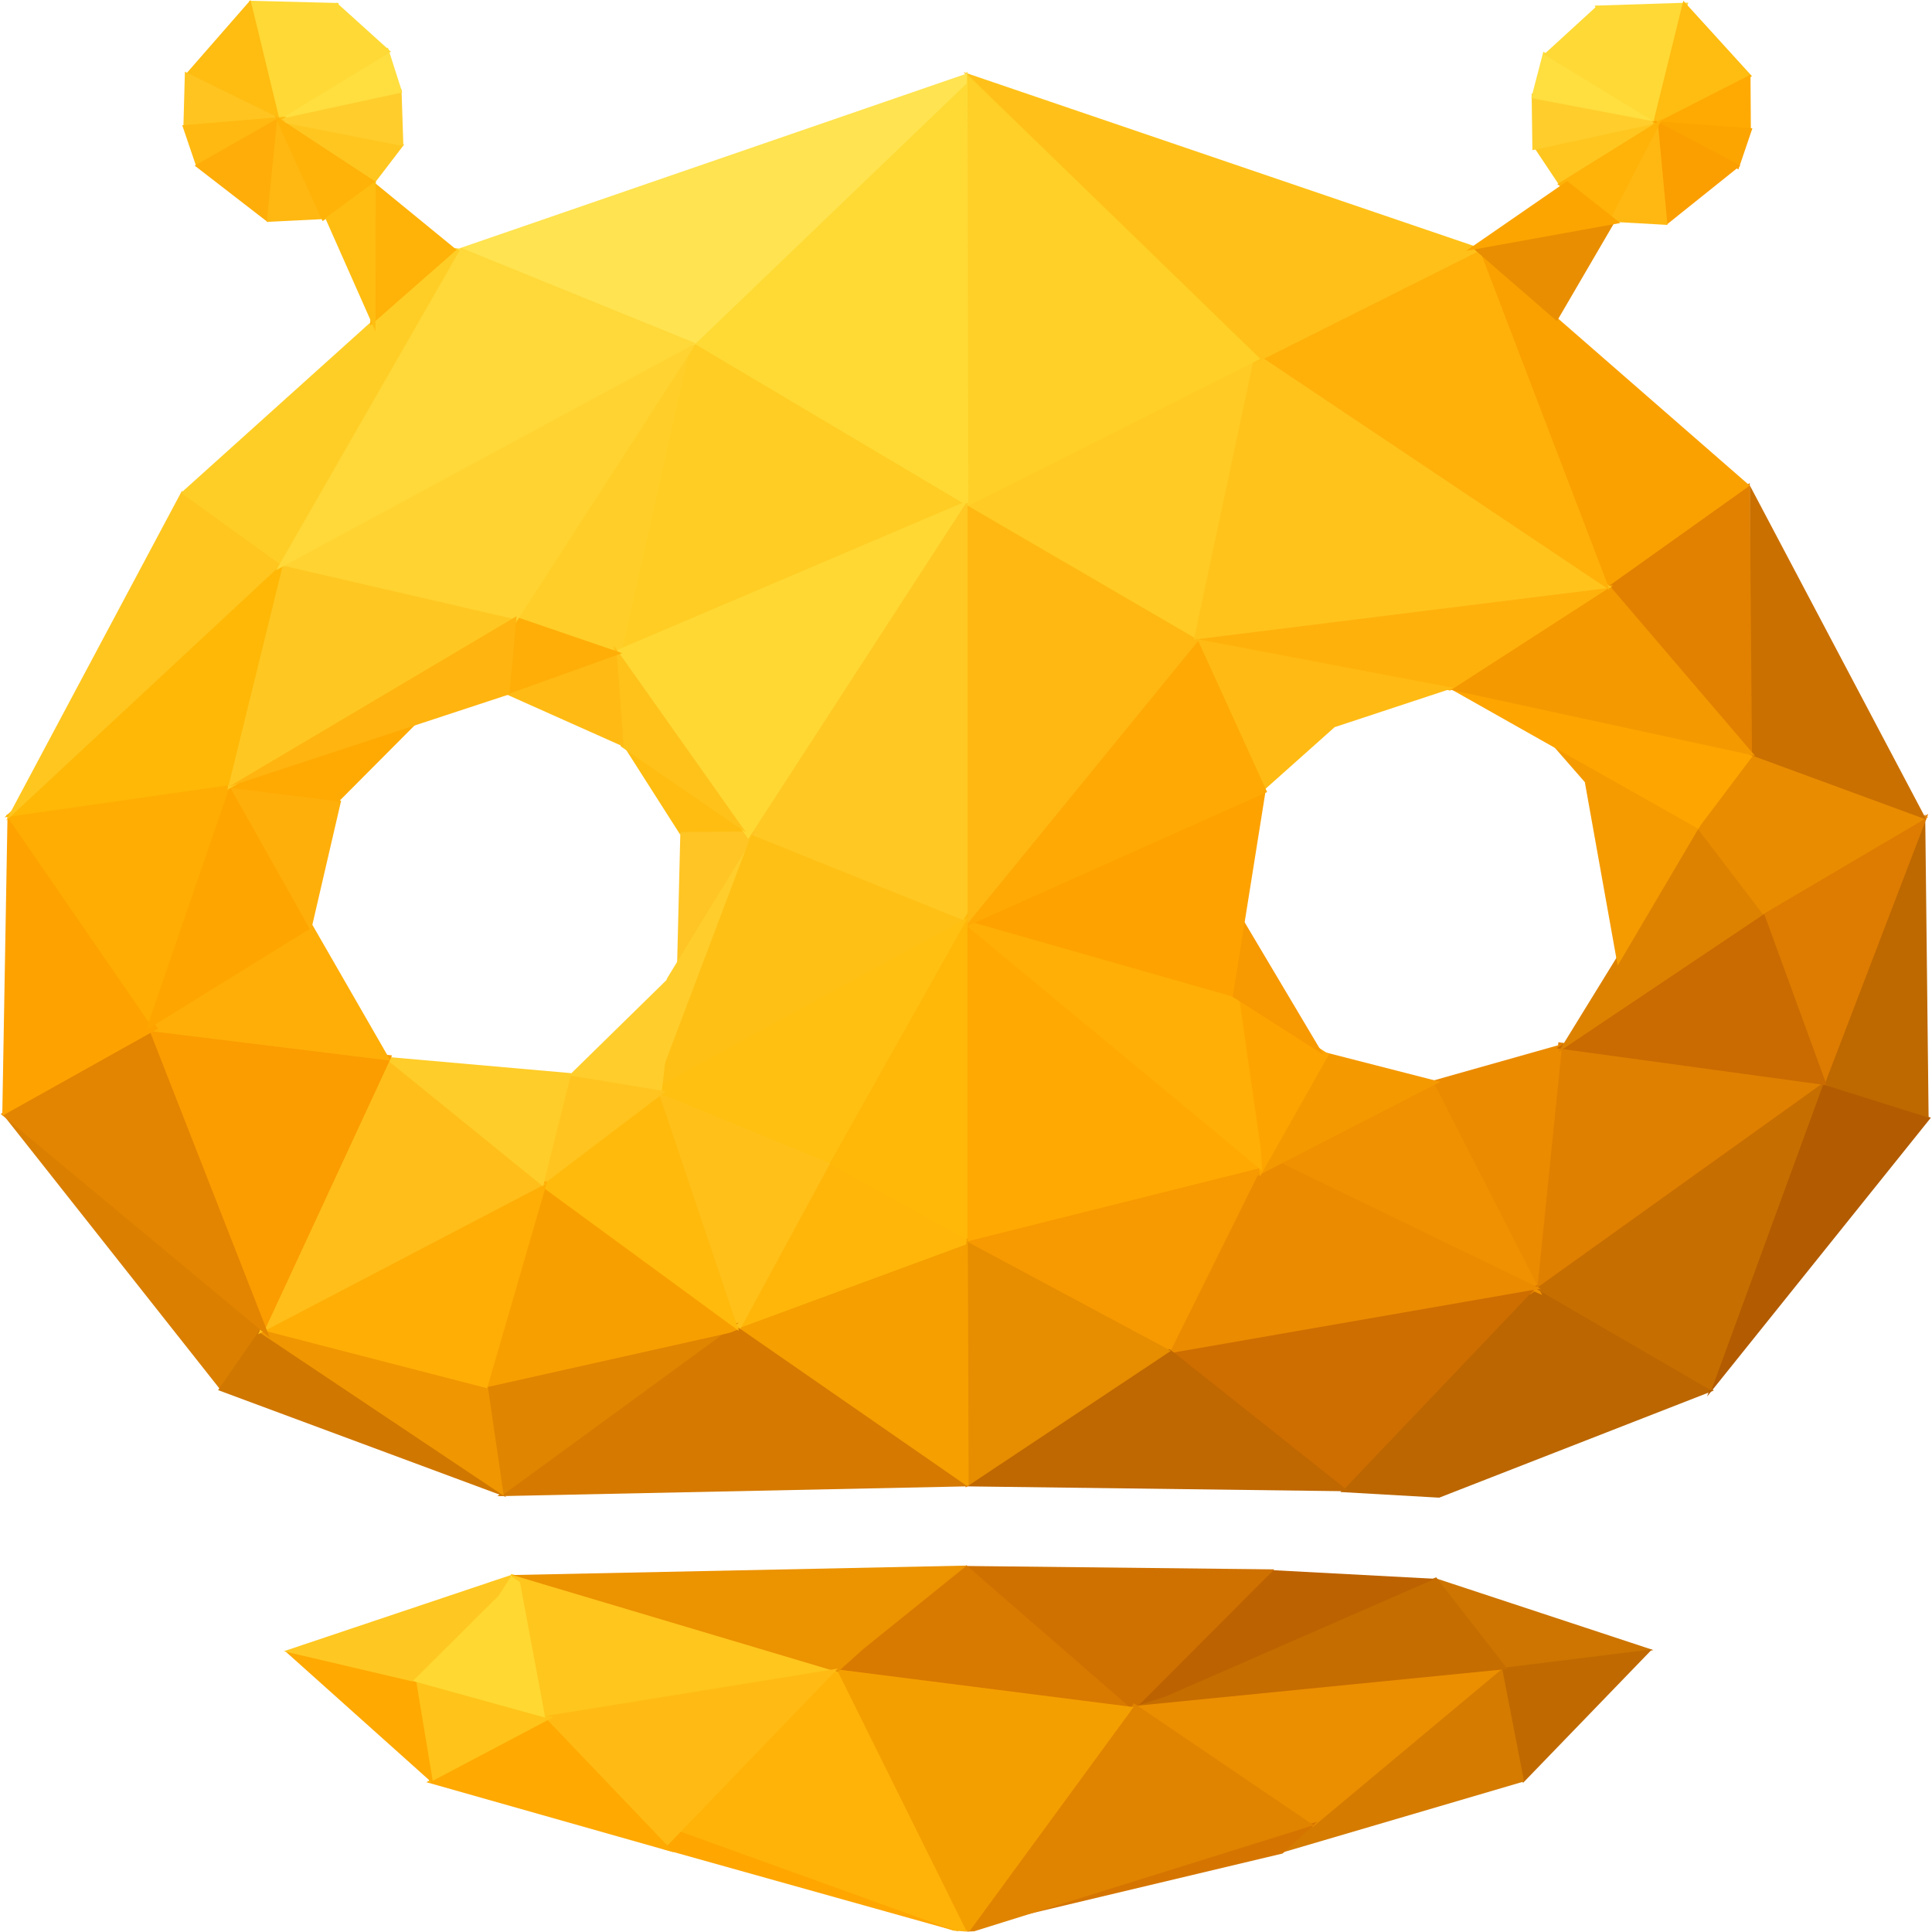
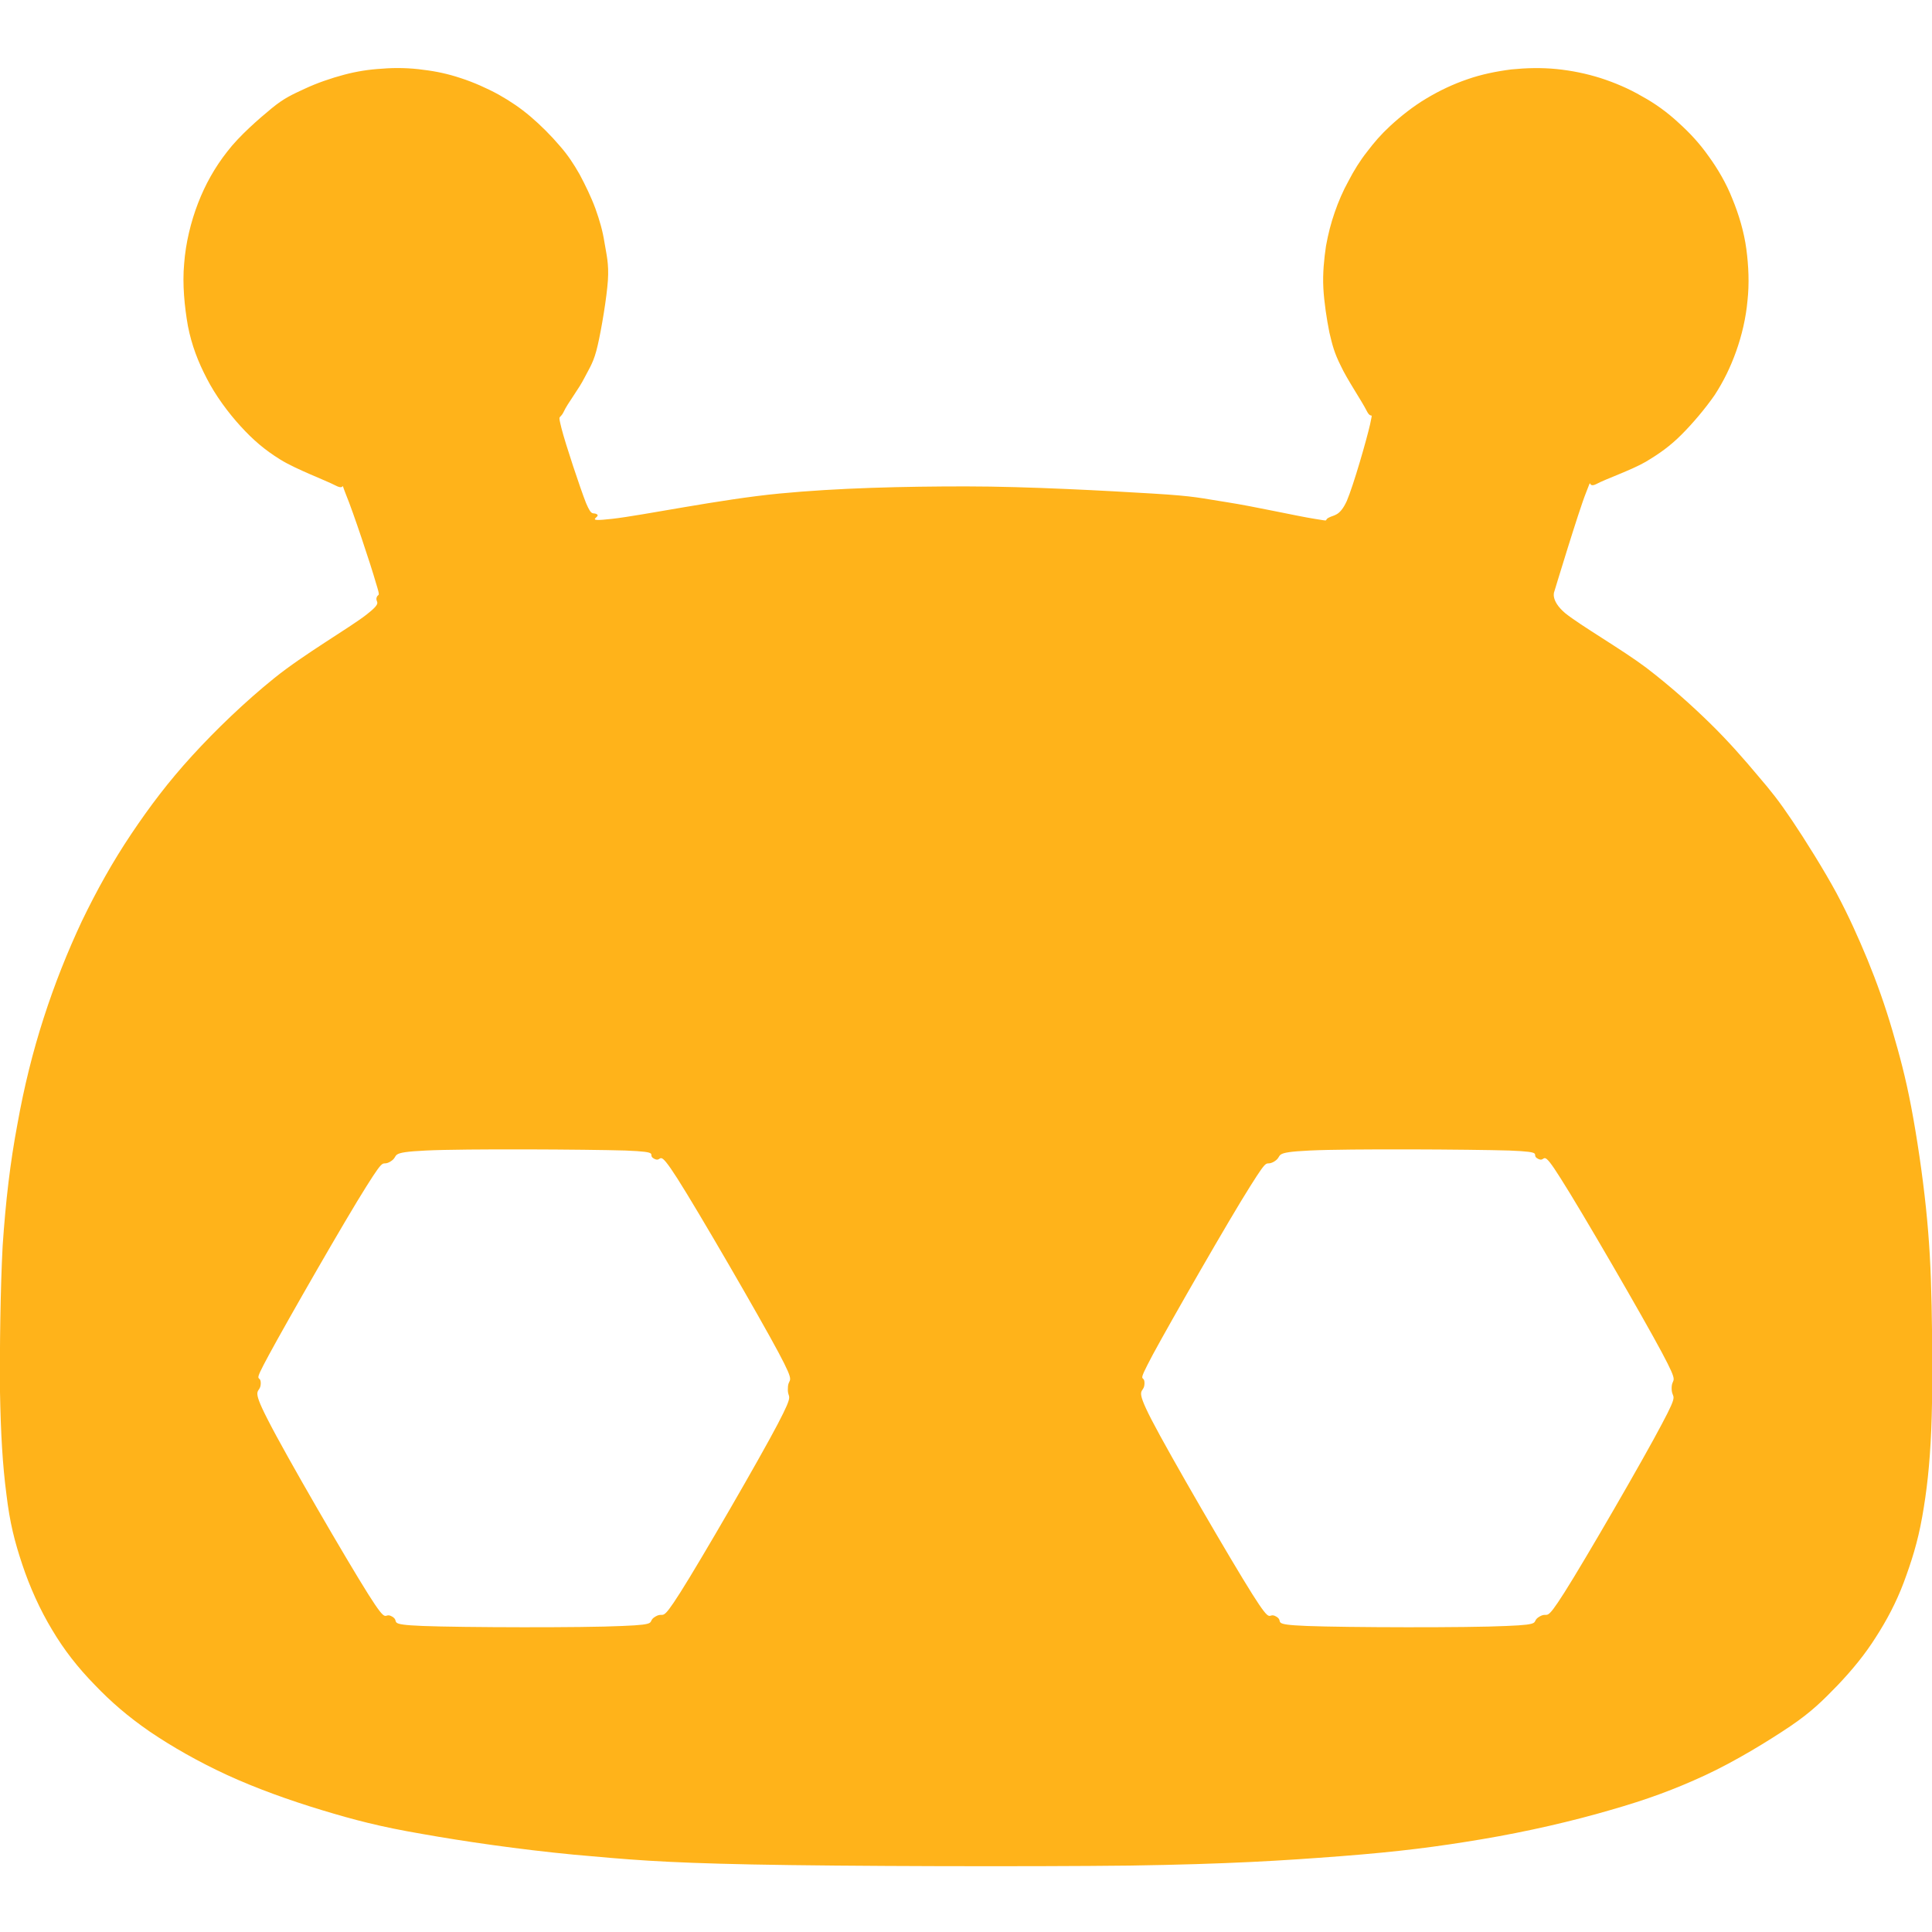
- <svg xmlns="http://www.w3.org/2000/svg" xml:space="preserve" id="dozzle_svg__Layer_1" x="0" y="0" version="1.1" viewBox="0 0 512 512">
-   <style>.dozzle_svg__st3{fill:#eb8b00}.dozzle_svg__st7{fill:#f79900}.dozzle_svg__st12{fill:#fea200}.dozzle_svg__st17{fill:#ea8c00}.dozzle_svg__st18{fill:#f59b00}.dozzle_svg__st19{fill:#fea500}.dozzle_svg__st50{fill:#ffbb14}.dozzle_svg__st51{fill:#ffa901}.dozzle_svg__st56{fill:#ffbd11}.dozzle_svg__st58{fill:#ffce2c}.dozzle_svg__st81{fill:#ffaa03}.dozzle_svg__st91{fill:#ffc620}.dozzle_svg__st96{fill:#ffde3f}.dozzle_svg__st97{fill:#ffd935}.dozzle_svg__st98{fill:#ffbc11}.dozzle_svg__st102{fill:#ffb811}.dozzle_svg__st103{fill:#ffb208}</style>
-   <path d="m406.3 340.1 47.9 28.4-72.8 28.4-26.2-1.5z" style="fill:#b60" />
-   <path d="m481.8 286.1-29.4 84 59.3-73.9z" style="fill:#b25b00" />
-   <path d="m405.5 343.1 7.5-66.9 71.2 10.6z" style="fill:#e08000" />
-   <path d="m378.6 286.7 35.4-10-6.6 64.9z" class="dozzle_svg__st3" />
-   <path d="m334.7 310.1 45.2-23.3 28.8 56.4z" style="fill:#ef9100" />
-   <path d="m483.4 286.8-29.9 81.7-46.5-27z" style="fill:#c76e00" />
-   <path d="m308.9 357.4 46.9 37.7 51.9-54.5z" style="fill:#ce6e00" />
-   <path d="m308.9 358.8 25.7-53 73.7 35.7z" class="dozzle_svg__st3" />
-   <path d="m254 327.9 55.7 31.2 25-50.4z" class="dozzle_svg__st7" />
-   <path d="M255.9 244.6v84.5l78.7-19.7z" style="fill:#ffa902" />
-   <path d="m332.7 311.9 17.8-33.2 31.2 8z" style="fill:#f59900" />
-   <path d="m327.2 263.3 6.7 48.5 18.3-32.4z" style="fill:#fea400" />
-   <path d="m252.7 242.5 81.8 67.8-.4-6-5.8-40.5z" style="fill:#ffaf06" />
-   <path d="m329 243-3.7 20.3 25.4 16.2z" class="dozzle_svg__st7" />
-   <path d="m335.4 209.6-8.7 54.5-70.8-20.2z" class="dozzle_svg__st12" />
-   <path d="m510.2 215.7-27.4 71.6 28.3 8.9z" style="fill:#be6800" />
-   <path d="m483.5 287.5 27.5-71.8-44.5 26.5z" style="fill:#dd7c00" />
-   <path d="m467.3 241.6 16.8 46-71.6-9.8z" style="fill:#c96b00" />
-   <path d="m450 218.7-37 60.1 55-36.9z" style="fill:#dd8200" />
-   <path d="m448.5 217.8 18.7 24.5 43.8-25.8-57.5-7.2z" class="dozzle_svg__st17" />
-   <path d="m450.6 218.3 13.7-18.9 46.4 17.4z" class="dozzle_svg__st17" />
-   <path d="m420 207.3 8.7 48.6 21.7-36.8z" class="dozzle_svg__st18" />
-   <path d="m410.5 196.4 30.3 34.7 9.8-12.1z" class="dozzle_svg__st18" />
-   <path d="m383.2 181.9 82 17.5-15.2 20.2z" class="dozzle_svg__st19" />
-   <path d="M463.7 128.6V200l46.8 17.2z" style="fill:#ca7000" />
-   <path d="m425.1 155.7 39.2 44.4-.6-72.1z" style="fill:#e28100" />
-   <path d="m382.6 182.4 43.6-27.6 38.9 45.5z" style="fill:#f49900" />
-   <path d="m314.9 169.1 69.4 13.9 43.2-27.9z" style="fill:#ffb10b" />
-   <path d="m316.8 169.3 18.4 39.9 18.5-16.5 31.5-10.4z" style="fill:#ffbb13" />
-   <path d="m317.3 169.3 18.5 40.6-79.9 35.7.6-4.1z" style="fill:#ffa905" />
-   <path d="m391.1 65.4 34.7 90.3 37.9-27z" style="fill:#faa100" />
-   <path d="M255.8 133.1v112.4l62.1-76.1z" style="fill:#ffb812" />
-   <path d="m255.9 133.7 78-39.4-16.7 75.1z" style="fill:#ffcb24" />
-   <path d="m332.7 93.1-16.3 76.4 110.8-13.8z" style="fill:#ffc31c" />
-   <path d="m334 94.4 57.8-29 34.8 91z" style="fill:#ffb10a" />
-   <path d="m255.3 19.1 78 76.8L393 66z" style="fill:#ffc119" />
-   <path d="m255.9 393.9 101.5 1.3-47.5-37.7z" style="fill:#bf6700" />
-   <path d="m255.9 394.2.1-65.3 54.3 29.1z" style="fill:#e68d00" />
-   <path d="m256.1 19.5-.2 114.9L334 95.1z" style="fill:#ffd027" />
-   <path d="m398.1 442.9 40.1-5.6-57.6-19z" style="fill:#cd7500" />
-   <path d="m396.7 442.2 6.9 30.3 34.2-35.4z" style="fill:#c06900" />
-   <path d="m336.2 492 61.8-50.3 5.9 30.4z" style="fill:#d47b00" />
-   <path d="m298.3 451.8 49.6 32.4 51-42.6z" style="fill:#eb8e00" />
-   <path d="m300.6 452.1 80-34.1 18.9 24.3z" style="fill:#c66d00" />
-   <path d="m300.2 452.4 35-36.4 45.1 2.4-71.4 31.2z" style="fill:#bd6200" />
-   <path d="m255.9 415 44.2 38.6 37.6-37.7z" style="fill:#cf7100" />
-   <path d="m253.4 511.8 86.5-20.6 9.2-8.4-90.2 24.5z" style="fill:#d57500" />
-   <path d="m256.2 511.9 44.3-60.5 47.6 32.3-89.9 28.1z" style="fill:#e08400" />
-   <path d="m220.2 442.6 80.2 10.7-44.3-38.5z" style="fill:#d87a00" />
-   <path d="m221 442.3 34.2 69.5 1.8-.1 43.4-59.3z" style="fill:#f49f00" />
-   <path d="m256.2 511.9-34.7-70-42.8 44.4 73.9 25.3z" style="fill:#ffb308" />
-   <path d="m175.6 490 3.6-5 74.6 26.9z" style="fill:#ffa600" />
-   <path d="m135.4 417.1 8.7 39L222 443l-4.9-2.5z" style="fill:#ffc61d" />
-   <path d="m135.8 417.4 86.2 25.7 6.8-6.1 27.4-22.1z" style="fill:#ec9300" />
-   <path d="m143.6 454.9 32.3 35.2 46.1-47.9z" class="dozzle_svg__st50" />
-   <path d="m113 472.3 31.5-17.1 34.1 35.7z" class="dozzle_svg__st51" />
-   <path d="m109.5 445.1 4.3 27.3 32.8-17.3z" style="fill:#ffc319" />
-   <path d="m75.6 437.6 39.2 35.1-4.8-28.9z" class="dozzle_svg__st51" />
-   <path d="m135.2 417.5 2.6 1.8 6.7 35.9-36.5-10.1z" style="fill:#ffd832" />
-   <path d="m75.2 437.6 60.5-20.3-3.5 5.5-22.9 22.8z" style="fill:#ffc721" />
-   <path d="m197.6 222 58.8 23.4V131.5z" style="fill:#ffc823" />
-   <path d="m164.9 197.1 15.3 24h19.7z" class="dozzle_svg__st56" />
-   <path d="m179.4 257.3.9-36.8 20.7-.2z" style="fill:#ffc524" />
-   <path d="m176.7 259.4-2.6 30.4 26.5-69.5z" class="dozzle_svg__st58" />
-   <path d="m173.4 289.2 82.5-45.1-56.8-22.9z" style="fill:#ffc016" />
-   <path d="m217.7 309.5 38.7 21.1V242z" style="fill:#ffb708" />
-   <path d="m172.3 289.1 46.6 21 37.6-66.9z" style="fill:#ffc011" />
-   <path d="m256.5 328.2.2 65.5-1.9-.3-62-42.5c-.7.1 63.7-22.7 63.7-22.7" style="fill:#f59f00" />
-   <path d="m193.9 352.7 25-44.7 37.3 20.5-.2 1.3z" style="fill:#ffb609" />
-   <path d="M194.4 355.5 172.9 289l47.1 19.3z" style="fill:#ffc01a" />
-   <path d="m131.8 396.5 56.3-42.3 7.7-2.3 60.6 42z" style="fill:#d57900" />
-   <path d="m128.5 367.3 4.6 29 62.7-45.8z" style="fill:#e08500" />
-   <path d="m143.5 313 52.4 39.2-2.5 1-65.2 14.6z" style="fill:#f89f00" />
-   <path d="m174.3 288.8 21.5 63.9-53.1-38.9z" style="fill:#ffba0c" />
-   <path d="m149.5 286.3 25.8 3.5 3.8-32.5z" class="dozzle_svg__st58" />
-   <path d="m143.3 314.4 33.2-25.2-26.2-4.3z" style="fill:#ffc41f" />
-   <path d="m.9 295.5 57.6 72.9 12.4-16.8-65.7-54.4z" style="fill:#da7f00" />
-   <path d="m69.4 351.6 64.9 45.2-76.5-28.4z" style="fill:#d07700" />
-   <path d="M68.9 351.8v1.4l64.6 43.2-4.3-29.5z" style="fill:#f09600" />
-   <path d="m145 313.1-15.9 54.8-59.6-15.4 73.2-39.4z" style="fill:#ffae05" />
-   <path d="m102.7 280.6-34.3 73 76.1-39.8z" style="fill:#ffbe1a" />
-   <path d="m101.5 280 42.4 34.4 7.5-30z" style="fill:#ffcd29" />
-   <path d="m38.8 272.2 65.1 7.5-33.7 72.7z" style="fill:#fb9c00" />
-   <path d="m39.4 272.5 32.1 82L.2 295.2z" style="fill:#e38500" />
-   <path d="m82.5 244.6 21 36.5-66.6-8.2z" style="fill:#ffae07" />
-   <path d="m2 215.7-1.4 80 41.3-23.1z" class="dozzle_svg__st12" />
-   <path d="m62.2 206.8-21.9 65.4L1.6 216z" style="fill:#ffad02" />
-   <path d="m61.1 207.8 21.4 38.1L38.7 273z" class="dozzle_svg__st19" />
-   <path d="m60.5 207.8 29.9 4.4-8 34.5z" style="fill:#ffaf0a" />
-   <path d="m60.5 207.9 50.2-16.5-20.9 21-28.8-3.6z" class="dozzle_svg__st81" />
-   <path d="M183 91.7 256.4 19l.2 114.3-2.4.2z" style="fill:#ffda35" />
-   <path d="m163.3 173.7 18.4-84 74.3 44.1z" style="fill:#ffcd23" />
-   <path d="m136.6 164.1 27.9 9.9 18.8-83.6z" style="fill:#ffce28" />
-   <path d="m162.7 172.6 93.7-39.9-58.1 89.6z" style="fill:#ffd834" />
-   <path d="m162.7 171.1 1.8 26.7 33.2 22.8z" style="fill:#ffc21b" />
-   <path d="m163.4 172.3 1.9 25.6-32.7-14.6z" class="dozzle_svg__st50" />
-   <path d="m136 163.2-1.7 20.9 30.6-11z" style="fill:#ffae08" />
-   <path d="m73.5 150.3 109.9-59.4.6.9-47.4 73.4z" style="fill:#ffd331" />
-   <path d="m74.5 149.8 62.8 14.5-77 45 .6-5.2z" style="fill:#ffc722" />
-   <path d="m75.5 147.6-14.9 60.5-59.4 8.5z" style="fill:#ffb806" />
-   <path d="m1.6 217.5 46.6-87.4 27 18.9z" class="dozzle_svg__st91" />
-   <path d="m120.1 65.7 2.4.3L75 150.1l-27-19.5z" style="fill:#ffce26" />
-   <path d="M256.2 19.5v2.6l-72.3 69.4L121.2 66z" style="fill:#ffe350" />
-   <path d="M122.2 65.7 184.4 91 73.2 151.1z" style="fill:#ffd839" />
-   <path d="M136.9 163.3 135 184l-74.2 24.4z" style="fill:#ffb40f" />
-   <path d="m72.5 31.2 26.8 17.3 7.8-10.2z" class="dozzle_svg__st91" />
-   <path d="m106.4 23.6.5 15.1-35.3-6.9z" class="dozzle_svg__st58" />
-   <path d="m102.8 12.6 3.8 11.9L72 32z" class="dozzle_svg__st96" />
-   <path d="M73 32.3 89.2.7l14.4 13z" class="dozzle_svg__st97" />
-   <path d="M73.4 32.3 66 .2l23.8.6z" class="dozzle_svg__st97" />
-   <path d="M74.1 31.8 66.4 0 49.1 19.8z" class="dozzle_svg__st98" />
-   <path d="M75.7 32.1 49 19l-.4 14.7z" style="fill:#ffc420" />
-   <path d="M76 30.9 52 44.1l-3.7-10.9z" style="fill:#ffb910" />
-   <path d="M73.9 31.2 71 58.9l-19.4-15z" style="fill:#ffad09" />
-   <path d="M86.9 58 73.5 31.1l-2.8 27.7z" class="dozzle_svg__st102" />
-   <path d="M99.6 48.2 72.8 30.6l12.7 28z" class="dozzle_svg__st103" />
-   <path d="m98.1 86.3.9-38.1 22 18z" class="dozzle_svg__st103" />
-   <path d="m99.5 87.8-13.3-30 13.4-9.9z" class="dozzle_svg__st56" />
-   <path d="m441.7 31.4-28.4 17.8-7-10.5z" class="dozzle_svg__st91" />
-   <path d="m405.9 24.8.2 15 35-7.6z" class="dozzle_svg__st58" />
-   <path d="M409 13.7 405.8 26l34.8 6.6z" class="dozzle_svg__st96" />
-   <path d="M439.6 33 423.4 1.4l-14.2 13z" class="dozzle_svg__st97" />
-   <path d="M439.1 33.8 447.4.7l-24.8.8z" class="dozzle_svg__st97" />
-   <path d="m437.7 34.2 8.4-34 18.2 20z" class="dozzle_svg__st98" />
-   <path d="m438.6 32.7 25.3-12.9.1 14.9z" class="dozzle_svg__st81" />
-   <path d="m437.7 32.1 23 12.8 3.7-10.9z" style="fill:#fca400" />
-   <path d="m438.7 32 2.9 27.6 19.6-15.7z" style="fill:#fb9e00" />
-   <path d="m425.7 58.7 13.6-26.8 2.6 27.7z" class="dozzle_svg__st102" />
-   <path d="m412.7 48.8 27.8-17.3-14.1 27.2z" class="dozzle_svg__st103" />
-   <path d="m389.9 65.4 38.1-6.7-15.4 26.4z" style="fill:#e88e00" />
-   <path d="M388.5 66.5 415.3 48l14.1 11.1z" style="fill:#fca500" />
+ <svg xmlns="http://www.w3.org/2000/svg" xml:space="preserve" viewBox="0 0 512 512">
+   <path d="M0 368.9c.2 11.1.7 19.5 1.7 27.1.9 7.6 2.2 12.6 4.2 18.6s4.7 12 7.9 17.3c3.2 5.4 6.9 10.1 11.3 14.6 4.3 4.5 8.8 8.4 14.6 12.4 5.9 4 12.9 8 20.5 11.5s16.5 6.7 25.1 9.3 15.4 4.4 26.5 6.3c11.2 2 25.7 4.1 40.2 5.5 14.6 1.3 22.6 2.1 47.2 2.6 24.5.5 74.2.6 100.2.3 26.1-.4 40.4-1.3 56-2.5 15.5-1.2 25.5-2.5 37.4-4.5s24-4.8 33.9-7.7c9.8-2.8 17.1-5.5 25.1-9.2s16.8-9.1 22.6-13c5.9-4 8.8-7 12.6-10.9 3.8-4 7.2-8.1 10.1-12.7 2.9-4.5 5.4-9.2 7.4-14.5 2-5.4 3.7-10.6 4.9-17.4 1.2-6.7 2-13.7 2.4-23 .4-9.4.3-23.2.1-33s-.6-17.2-1.5-25.9-2.4-18.8-3.9-26.7-3.1-13.8-5-20.3-4.1-12.7-6.6-18.8c-2.5-6-4.9-11.4-8.2-17.6-3.3-6.1-8.3-14.1-11.8-19.3s-5.5-7.7-9.1-11.9c-3.6-4.3-7.7-9-12.6-13.8s-10.6-9.9-17-14.8c-6.4-4.8-17.3-11.1-21.4-14.4-4-3.4-2.9-5.7-2.9-5.7s6.5-21.5 8.4-26.2c1.9-4.8.1-1 2.7-2.3 2.6-1.4 9.3-3.7 13.1-5.9 3.7-2.2 6.5-4.2 9.5-7.2s6.3-6.9 8.8-10.5c2.4-3.7 4.2-7.4 5.7-11.6s2.6-8.9 3-13.4c.5-4.5.3-9.2-.3-13.7s-2-9.2-3.7-13.3c-1.6-4.1-3.9-8-6.3-11.3-2.4-3.4-5-6.2-8-8.9-2.9-2.7-6.2-5.1-9.7-7-3.4-2-7.2-3.6-10.9-4.8q-5.7-1.8-11.7-2.4c-4-.4-8-.3-12 .1-3.9.5-7.9 1.3-11.6 2.6-3.8 1.3-7.4 3-10.9 5.1-3.4 2-6.9 4.8-9.5 7.2s-4.3 4.4-6.2 6.9c-1.9 2.4-3.5 5-4.9 7.7-1.5 2.7-2.7 5.5-3.7 8.4s-1.7 5.6-2.3 8.9c-.5 3.4-.9 7.2-.7 11.1.2 3.8.9 8.3 1.6 11.8.8 3.4 1.3 5.4 3 8.8 1.6 3.5 5.6 9.4 6.9 12s1.7-.5.9 3.5c-.9 4-4.4 16.2-6.2 20.4-1.9 4.1-3.4 3.6-4.8 4.4-1.5.8.8 1-3.7.3s-16.1-3.3-23.2-4.4c-7.2-1.1-8.1-1.6-19.7-2.3s-33-1.9-49.5-1.9-33.9.4-49.5 1.9-36.2 5.8-44.3 6.7c-8 .9-2.8-.5-4-1.2-1.1-.7-1.3.8-2.9-3-1.5-3.8-5.5-15.8-6.5-19.8-1-4.1-.5-2.1.6-4.4 1-2.2 4-6 5.5-9 1.5-2.9 2.5-4.2 3.5-8.6 1-4.3 2.4-12.7 2.7-17.2s-.4-6.9-.9-10c-.5-3.2-1.3-5.9-2.4-9-1.1-3-2.7-6.3-4.2-9.1-1.6-2.8-3.1-5.1-5.3-7.6-2.2-2.6-5.1-5.5-7.7-7.7-2.7-2.3-5.4-4.1-8.4-5.8-3.1-1.7-6.7-3.3-10.1-4.4-3.3-1.1-6.5-1.8-9.9-2.2-3.5-.5-7.4-.6-10.9-.3-3.5.2-6.7.7-10.1 1.6S84 22 80.8 23.5s-5.4 2.4-8.8 5.2-8.6 7.3-11.8 11.5c-3.3 4.2-5.8 8.7-7.7 13.6s-3.3 10.6-3.7 16.1c-.5 5.4.1 11.4 1 16.5 1 5.1 2.7 9.5 5 13.9 2.3 4.5 5.7 9.1 9 12.7s6.3 6.2 10.5 8.8 11.8 5.4 14.7 6.9 1-1.9 2.7 2.4c1.8 4.3 6.6 18.7 7.9 23.3 1.4 4.5.6 2.6.2 4s1.8 1-2.7 4.5-16.6 10.5-24.4 16.8c-7.7 6.2-15.5 13.7-21.8 20.6S39.7 213.7 34.8 221s-9.2 15-13.1 23.1c-3.8 8.1-7.2 16.6-10.1 25.6s-5.2 18.2-7 28.3c-1.9 10.1-3.1 20.3-3.9 32.2-.6 11.3-.8 27.6-.7 38.7m206.1 8.5c-4.7 9-20.4 36.1-25.8 44.6s-4 4.9-6.6 6.4 1.5 2.1-8.8 2.5c-10.2.5-42.6.4-52.8 0-10.1-.4-5.8-1.1-8.2-2.5s-.8 2.8-6.3-5.9-21.9-36.9-26.6-46.2c-4.8-9.3-2-6.7-1.9-9.6s-2.5 1 2.2-7.7 20.4-36.1 25.8-44.6c5.4-8.6 3.8-5 6.4-6.6s-1-2.4 9.4-2.9 42.7-.3 52.8 0c10.1.4 5.4 1 7.7 2.2s.6-3.4 6.1 5.2 21.9 36.9 26.8 46.1 2.5 6.3 2.5 9.5c-.2 3.2 2 .5-2.7 9.5m234.3 0c-4.7 9-20.4 36.1-25.8 44.6s-4 4.9-6.6 6.4 1.4 2.1-8.8 2.5c-10.3.5-42.6.4-52.8 0s-5.8-1.1-8.2-2.5-.8 2.8-6.3-5.9-21.9-36.9-26.7-46.2-2-6.7-1.9-9.6-2.4 1 2.2-7.7c4.7-8.7 20.4-36.1 25.8-44.6 5.4-8.6 3.7-5 6.4-6.6 2.6-1.6-1-2.4 9.4-2.9s42.6-.3 52.8 0c10.1.4 5.4 1 7.7 2.2s.6-3.4 6 5.2c5.5 8.6 21.9 36.9 26.8 46.1s2.6 6.3 2.6 9.5 2.2.5-2.6 9.5" style="fill-rule:evenodd;clip-rule:evenodd;fill:#ffb31a" />
</svg>
